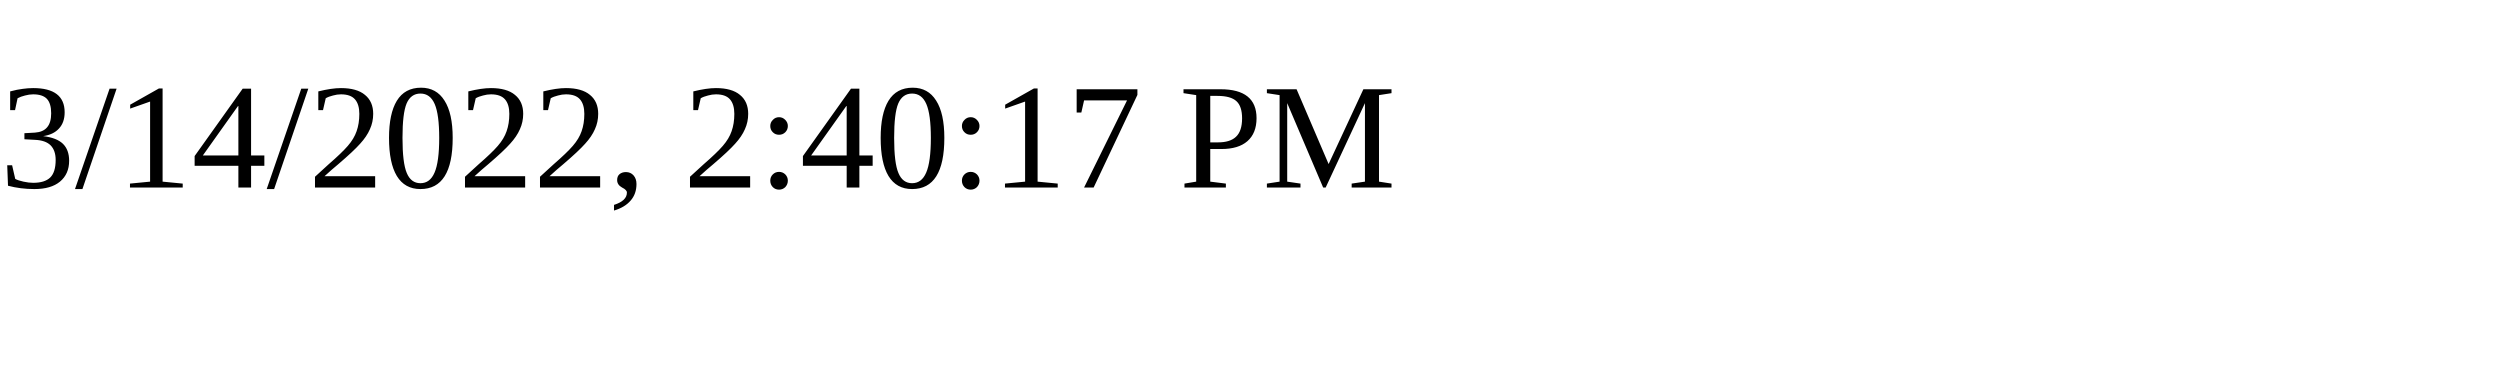
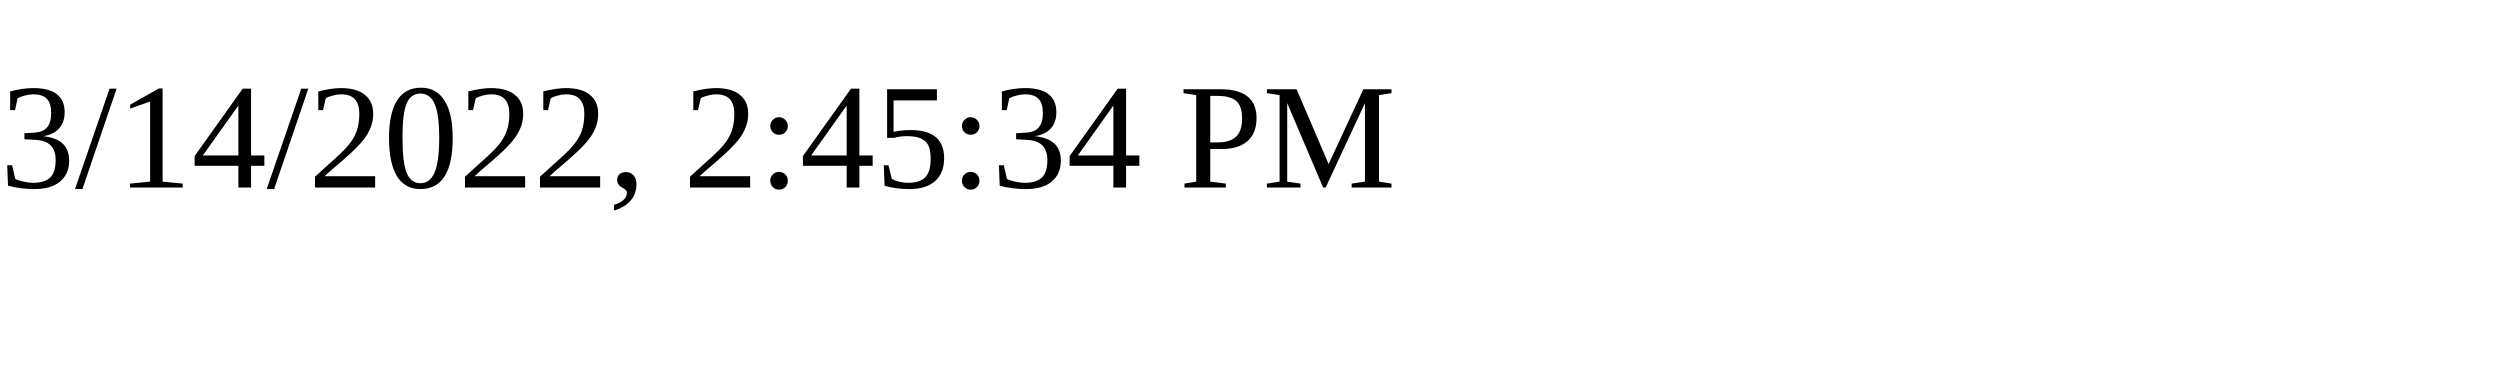
<svg xmlns="http://www.w3.org/2000/svg" height="30" width="200">
-   <text x="0" y="15">3/14/2022, 2:40:17 PM</text>
+   <text x="0" y="15">3/14/2022, 2:45:34 PM</text>
</svg>
